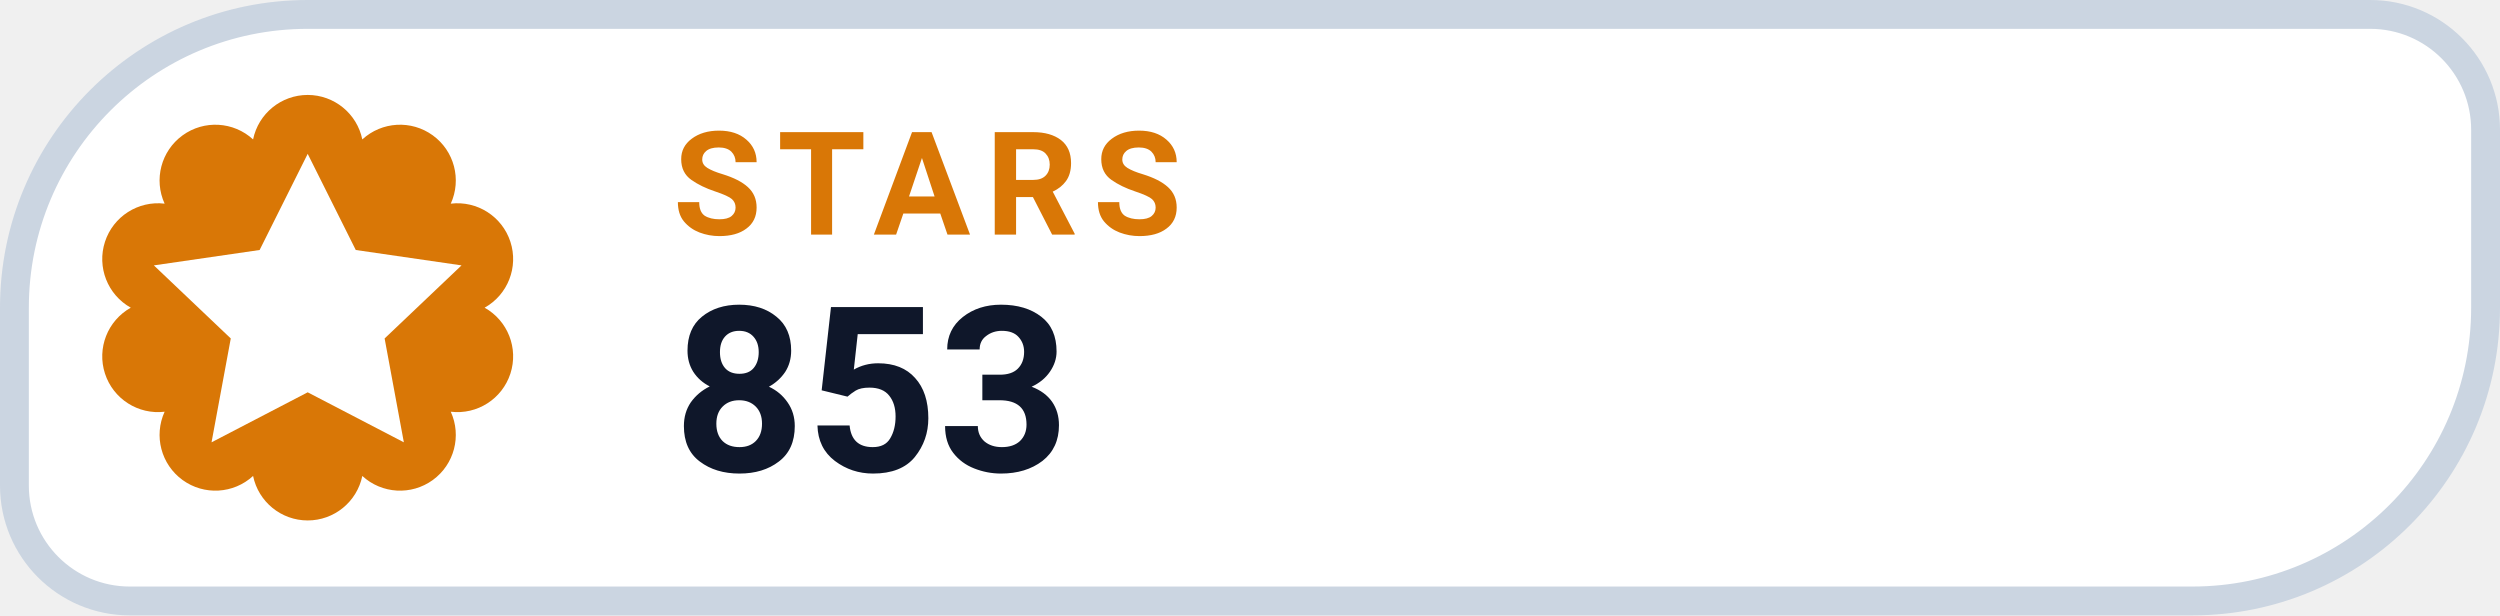
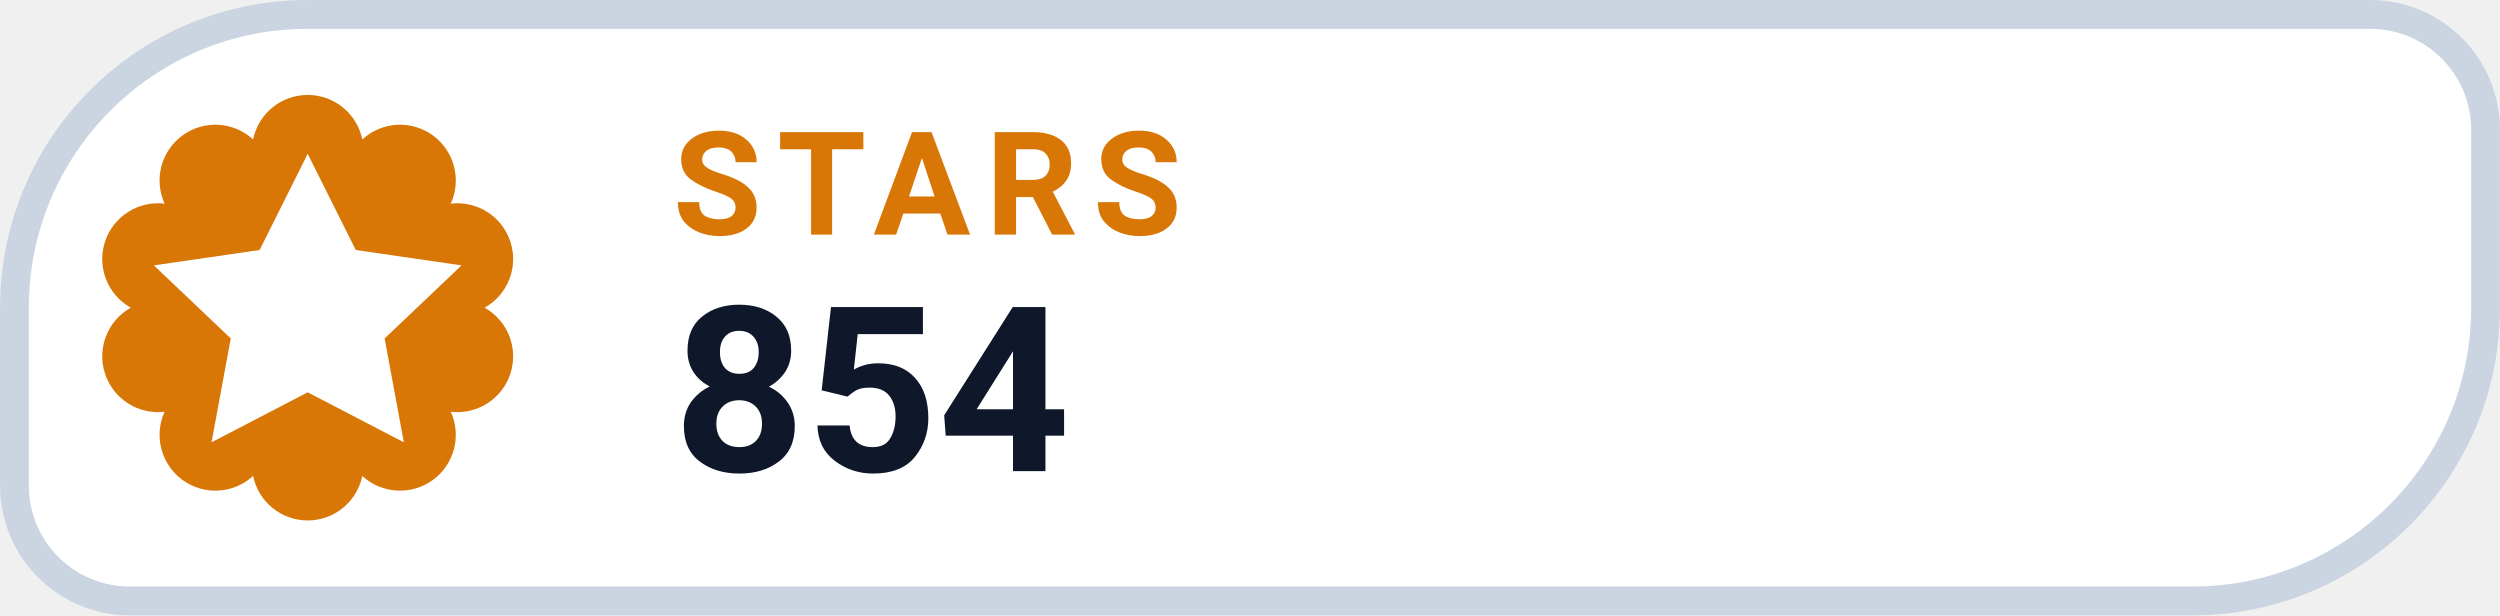
- <svg xmlns="http://www.w3.org/2000/svg" width="130" height="32" viewBox="0 0 130 32" role="img" aria-label="STARS 853">
+ <svg xmlns="http://www.w3.org/2000/svg" width="130" height="32" viewBox="0 0 130 32" role="img" aria-label="STARS 854">
  <path d="M 16.00 0.75 H 123.25 A 6.00 6.00 0 0 1 129.25 6.75 V 16.00 A 15.25 15.25 0 0 1 114.00 31.25 H 6.75 A 6.00 6.00 0 0 1 0.75 25.25 V 16.00 A 15.25 15.25 0 0 1 16.00 0.75 Z" fill="#FFFFFF" stroke="#CBD5E1" stroke-width="1.5" />
  <path d="M 13.16 7.25 A 2.90 2.90 0 0 1 18.84 7.25 A 2.90 2.90 0 0 1 23.44 10.59 A 2.90 2.90 0 0 1 25.20 16.00 A 2.90 2.90 0 0 1 23.44 21.41 A 2.90 2.90 0 0 1 18.84 24.75 A 2.90 2.90 0 0 1 13.16 24.75 A 2.90 2.90 0 0 1 8.56 21.41 A 2.90 2.90 0 0 1 6.80 16.00 A 2.90 2.90 0 0 1 8.56 10.59 A 2.90 2.90 0 0 1 13.16 7.25 Z" fill="#D97706" />
  <g transform="translate(16 16)" style="color:#FFFFFF;">
    <path d="M0 -8 l2.5 5 5.5 .8 -4 3.8 1 5.4 -5 -2.6 -5 2.6 1 -5.4 -4 -3.8 5.5 -.8 Z" fill="currentColor" />
  </g>
  <text x="35" y="12.2" fill="#D97706" font-family="-apple-system,BlinkMacSystemFont,'Segoe UI',Roboto,Helvetica,Arial,sans-serif" font-size="7.5" font-weight="700" letter-spacing=".8">STARS</text>
-   <text x="35" y="24.5" fill="#0F172A" font-family="-apple-system,BlinkMacSystemFont,'Segoe UI',Roboto,Helvetica,Arial,sans-serif" font-size="12" font-weight="750">853</text>
+   <text x="35" y="24.5" fill="#0F172A" font-family="-apple-system,BlinkMacSystemFont,'Segoe UI',Roboto,Helvetica,Arial,sans-serif" font-size="12" font-weight="750">854</text>
</svg>
